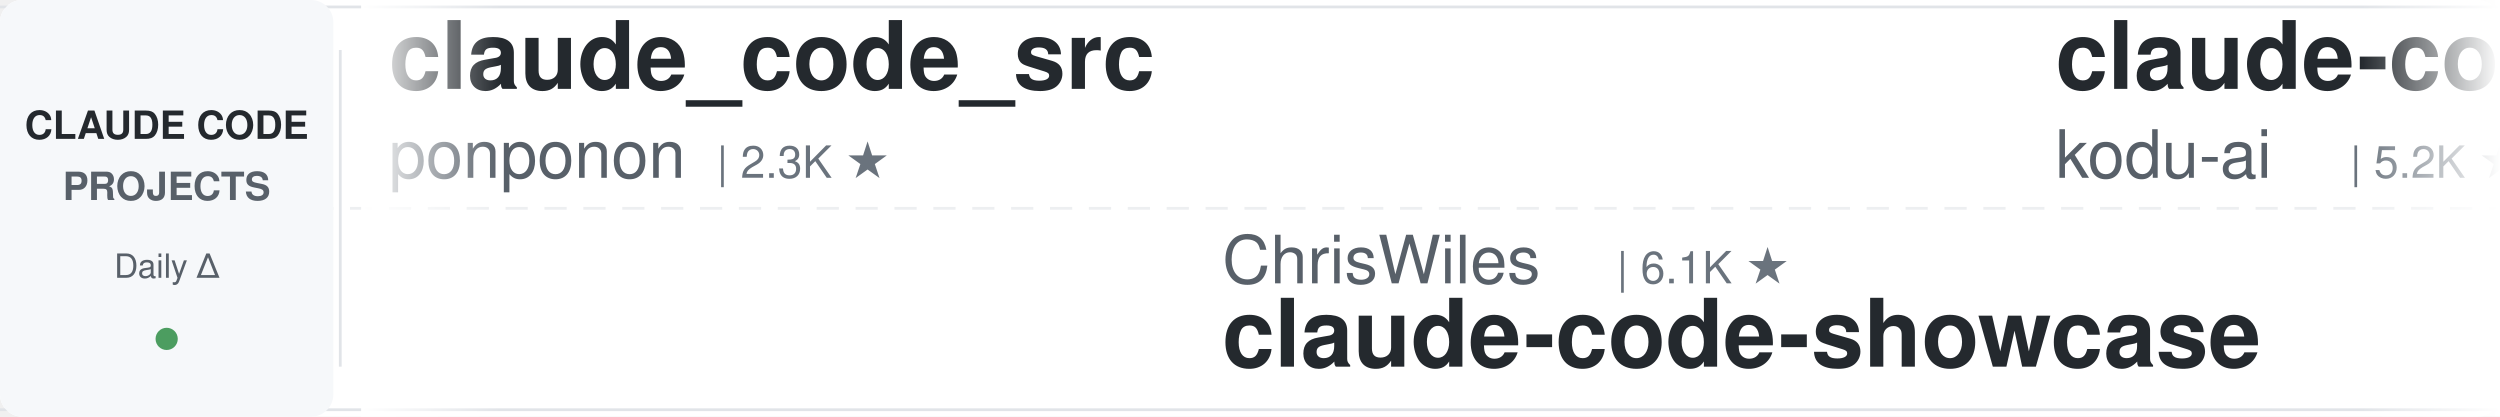
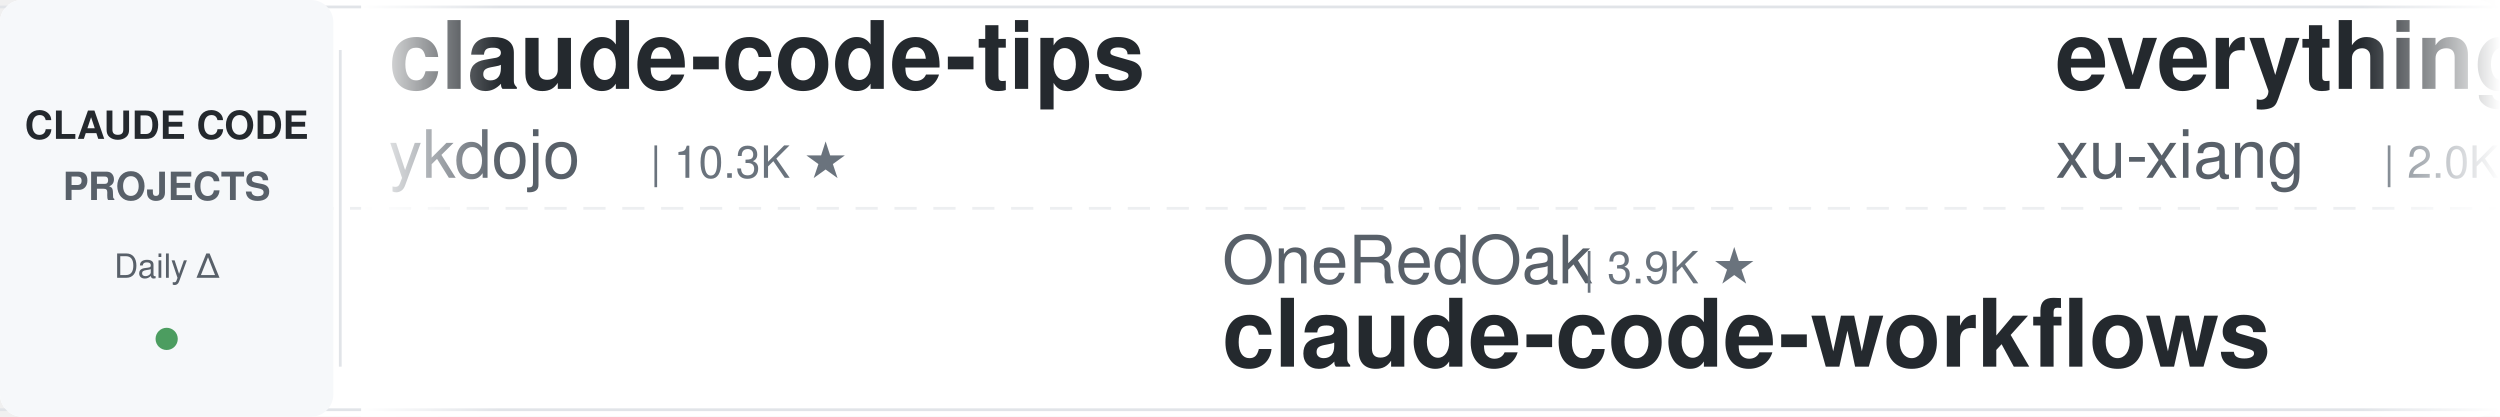
<svg xmlns="http://www.w3.org/2000/svg" width="900" height="150">
  <defs>
    <linearGradient id="leftFade" x1="0%" y1="0%" x2="100%" y2="0%">
      <stop offset="0%" style="stop-color:#ffffff;stop-opacity:1" />
      <stop offset="100%" style="stop-color:#ffffff;stop-opacity:0" />
    </linearGradient>
    <linearGradient id="rightFade" x1="0%" y1="0%" x2="100%" y2="0%">
      <stop offset="0%" style="stop-color:#ffffff;stop-opacity:0" />
      <stop offset="100%" style="stop-color:#ffffff;stop-opacity:1" />
    </linearGradient>
  </defs>
  <rect width="900" height="150" fill="#ffffff" rx="8" />
  <rect x="0" y="2" width="900" height="1" fill="#e1e4e8" />
  <rect x="0" y="147" width="900" height="1" fill="#e1e4e8" />
  <line x1="0" y1="75" x2="900" y2="75" stroke="#e1e4e8" stroke-width="1" stroke-dasharray="8 6" opacity="0.6" />
  <rect x="0" y="0" width="120" height="150" fill="#f6f8fa" rx="8" />
  <text x="60" y="50" font-family="-apple-system, BlinkMacSystemFont, 'Segoe UI', Helvetica, Arial, sans-serif" font-size="14" font-weight="600" fill="#24292e" text-anchor="middle">CLAUDE CODE</text>
  <text x="60" y="72" font-family="-apple-system, BlinkMacSystemFont, 'Segoe UI', Helvetica, Arial, sans-serif" font-size="14" font-weight="600" fill="#586069" text-anchor="middle">PROJECTS</text>
  <text x="60" y="100" font-family="-apple-system, BlinkMacSystemFont, 'Segoe UI', Helvetica, Arial, sans-serif" font-size="12" font-weight="500" fill="#586069" text-anchor="middle">Daily Δ</text>
  <circle cx="60" cy="122" r="4" fill="#22863a" opacity="0.8" />
  <rect x="122" y="18" width="1" height="114" fill="#e1e4e8" />
  <clipPath id="tickerClip">
    <rect x="130" y="0" width="770" height="150" />
  </clipPath>
  <g clip-path="url(#tickerClip)">
    <g id="tickerItems">
      <animateTransform attributeName="transform" attributeType="XML" type="translate" from="0 0" to="-3000 0" dur="54s" repeatCount="indefinite" />
      <g transform="translate(0, 0)">
-         <text x="140" y="32" font-family="-apple-system, BlinkMacSystemFont, 'Segoe UI', Helvetica, Arial, sans-serif" font-size="34" font-weight="600" fill="#24292e">claude_code_src</text>
-         <text x="140" y="64" font-family="-apple-system, BlinkMacSystemFont, 'Segoe UI', Helvetica, Arial, sans-serif" font-size="24" font-weight="400" fill="#586069">ponponon</text>
-         <text x="258" y="64" font-family="-apple-system, BlinkMacSystemFont, 'Segoe UI', Helvetica, Arial, sans-serif" font-size="16" font-weight="500" fill="#6a737d">| 2.3K ★</text>
+         <text x="140" y="32" font-family="-apple-system, BlinkMacSystemFont, 'Segoe UI', Helvetica, Arial, sans-serif" font-size="34" font-weight="600" fill="#24292e">claude-code-tips</text>
+         <text x="140" y="64" font-family="-apple-system, BlinkMacSystemFont, 'Segoe UI', Helvetica, Arial, sans-serif" font-size="24" font-weight="400" fill="#586069">ykdojo</text>
+         <text x="234" y="64" font-family="-apple-system, BlinkMacSystemFont, 'Segoe UI', Helvetica, Arial, sans-serif" font-size="16" font-weight="500" fill="#6a737d">| 10.3K ★</text>
      </g>
      <g transform="translate(300, 0)">
-         <text x="140" y="102" font-family="-apple-system, BlinkMacSystemFont, 'Segoe UI', Helvetica, Arial, sans-serif" font-size="24" font-weight="400" fill="#586069">ChrisWiles</text>
-         <text x="282" y="102" font-family="-apple-system, BlinkMacSystemFont, 'Segoe UI', Helvetica, Arial, sans-serif" font-size="16" font-weight="500" fill="#6a737d">| 6.1K ★</text>
-         <text x="140" y="132" font-family="-apple-system, BlinkMacSystemFont, 'Segoe UI', Helvetica, Arial, sans-serif" font-size="34" font-weight="600" fill="#24292e">claude-code-showcase</text>
+         <text x="140" y="102" font-family="-apple-system, BlinkMacSystemFont, 'Segoe UI', Helvetica, Arial, sans-serif" font-size="24" font-weight="400" fill="#586069">OneRedOak</text>
+         <text x="270" y="102" font-family="-apple-system, BlinkMacSystemFont, 'Segoe UI', Helvetica, Arial, sans-serif" font-size="16" font-weight="500" fill="#6a737d">| 3.9K ★</text>
+         <text x="140" y="132" font-family="-apple-system, BlinkMacSystemFont, 'Segoe UI', Helvetica, Arial, sans-serif" font-size="34" font-weight="600" fill="#24292e">claude-code-workflows</text>
      </g>
      <g transform="translate(600, 0)">
-         <text x="140" y="32" font-family="-apple-system, BlinkMacSystemFont, 'Segoe UI', Helvetica, Arial, sans-serif" font-size="34" font-weight="600" fill="#24292e">claude-coder</text>
-         <text x="140" y="64" font-family="-apple-system, BlinkMacSystemFont, 'Segoe UI', Helvetica, Arial, sans-serif" font-size="24" font-weight="400" fill="#586069">kodu-ai</text>
-         <text x="246" y="64" font-family="-apple-system, BlinkMacSystemFont, 'Segoe UI', Helvetica, Arial, sans-serif" font-size="16" font-weight="500" fill="#6a737d">| 5.2K ★</text>
+         <text x="140" y="32" font-family="-apple-system, BlinkMacSystemFont, 'Segoe UI', Helvetica, Arial, sans-serif" font-size="34" font-weight="600" fill="#24292e">everything-claude-code-z...</text>
+         <text x="140" y="64" font-family="-apple-system, BlinkMacSystemFont, 'Segoe UI', Helvetica, Arial, sans-serif" font-size="24" font-weight="400" fill="#586069">xu-xiang</text>
+         <text x="258" y="64" font-family="-apple-system, BlinkMacSystemFont, 'Segoe UI', Helvetica, Arial, sans-serif" font-size="16" font-weight="500" fill="#6a737d">| 2.0K ★</text>
      </g>
      <g transform="translate(900, 0)">
-         <text x="140" y="102" font-family="-apple-system, BlinkMacSystemFont, 'Segoe UI', Helvetica, Arial, sans-serif" font-size="24" font-weight="400" fill="#586069">andrew-kramer-inno</text>
-         <text x="378" y="102" font-family="-apple-system, BlinkMacSystemFont, 'Segoe UI', Helvetica, Arial, sans-serif" font-size="16" font-weight="500" fill="#6a737d">| 597 ★</text>
-         <text x="140" y="132" font-family="-apple-system, BlinkMacSystemFont, 'Segoe UI', Helvetica, Arial, sans-serif" font-size="34" font-weight="600" fill="#24292e">claude-code-source-build</text>
+         <text x="140" y="102" font-family="-apple-system, BlinkMacSystemFont, 'Segoe UI', Helvetica, Arial, sans-serif" font-size="24" font-weight="400" fill="#586069">ponponon</text>
+         <text x="258" y="102" font-family="-apple-system, BlinkMacSystemFont, 'Segoe UI', Helvetica, Arial, sans-serif" font-size="16" font-weight="500" fill="#6a737d">| 2.3K ★</text>
+         <text x="140" y="132" font-family="-apple-system, BlinkMacSystemFont, 'Segoe UI', Helvetica, Arial, sans-serif" font-size="34" font-weight="600" fill="#24292e">claude_code_src</text>
      </g>
      <g transform="translate(1200, 0)">
-         <text x="140" y="32" font-family="-apple-system, BlinkMacSystemFont, 'Segoe UI', Helvetica, Arial, sans-serif" font-size="34" font-weight="600" fill="#24292e">awesome-claude-code-tool...</text>
-         <text x="140" y="64" font-family="-apple-system, BlinkMacSystemFont, 'Segoe UI', Helvetica, Arial, sans-serif" font-size="24" font-weight="400" fill="#586069">rohitg00</text>
-         <text x="258" y="64" font-family="-apple-system, BlinkMacSystemFont, 'Segoe UI', Helvetica, Arial, sans-serif" font-size="16" font-weight="500" fill="#6a737d">| 2.8K ★</text>
+         <text x="140" y="32" font-family="-apple-system, BlinkMacSystemFont, 'Segoe UI', Helvetica, Arial, sans-serif" font-size="34" font-weight="600" fill="#24292e">claude-code-proxy</text>
+         <text x="140" y="64" font-family="-apple-system, BlinkMacSystemFont, 'Segoe UI', Helvetica, Arial, sans-serif" font-size="24" font-weight="400" fill="#586069">1rgs</text>
+         <text x="210" y="64" font-family="-apple-system, BlinkMacSystemFont, 'Segoe UI', Helvetica, Arial, sans-serif" font-size="16" font-weight="500" fill="#6a737d">| 3.8K ★</text>
      </g>
      <g transform="translate(1500, 0)">
        <text x="140" y="102" font-family="-apple-system, BlinkMacSystemFont, 'Segoe UI', Helvetica, Arial, sans-serif" font-size="24" font-weight="400" fill="#586069">huangjia2019</text>
        <text x="306" y="102" font-family="-apple-system, BlinkMacSystemFont, 'Segoe UI', Helvetica, Arial, sans-serif" font-size="16" font-weight="500" fill="#6a737d">| 1.2K ★</text>
        <text x="140" y="132" font-family="-apple-system, BlinkMacSystemFont, 'Segoe UI', Helvetica, Arial, sans-serif" font-size="34" font-weight="600" fill="#24292e">claude-code-engineering</text>
      </g>
      <g transform="translate(1800, 0)">
-         <text x="140" y="32" font-family="-apple-system, BlinkMacSystemFont, 'Segoe UI', Helvetica, Arial, sans-serif" font-size="34" font-weight="600" fill="#24292e">claude-code-from-scratch</text>
-         <text x="140" y="64" font-family="-apple-system, BlinkMacSystemFont, 'Segoe UI', Helvetica, Arial, sans-serif" font-size="24" font-weight="400" fill="#586069">Windy3f3f3f3f</text>
-         <text x="318" y="64" font-family="-apple-system, BlinkMacSystemFont, 'Segoe UI', Helvetica, Arial, sans-serif" font-size="16" font-weight="500" fill="#6a737d">| 2.8K ★</text>
+         <text x="140" y="32" font-family="-apple-system, BlinkMacSystemFont, 'Segoe UI', Helvetica, Arial, sans-serif" font-size="34" font-weight="600" fill="#24292e">claude-code-action</text>
+         <text x="140" y="64" font-family="-apple-system, BlinkMacSystemFont, 'Segoe UI', Helvetica, Arial, sans-serif" font-size="24" font-weight="400" fill="#586069">anthropics</text>
+         <text x="282" y="64" font-family="-apple-system, BlinkMacSystemFont, 'Segoe UI', Helvetica, Arial, sans-serif" font-size="16" font-weight="500" fill="#6a737d">| 9.9K ★</text>
      </g>
      <g transform="translate(2100, 0)">
-         <text x="140" y="102" font-family="-apple-system, BlinkMacSystemFont, 'Segoe UI', Helvetica, Arial, sans-serif" font-size="24" font-weight="400" fill="#586069">ccplugins</text>
-         <text x="270" y="102" font-family="-apple-system, BlinkMacSystemFont, 'Segoe UI', Helvetica, Arial, sans-serif" font-size="16" font-weight="500" fill="#6a737d">| 1.0K ★</text>
-         <text x="140" y="132" font-family="-apple-system, BlinkMacSystemFont, 'Segoe UI', Helvetica, Arial, sans-serif" font-size="34" font-weight="600" fill="#24292e">awesome-claude-code-plug...</text>
+         <text x="140" y="102" font-family="-apple-system, BlinkMacSystemFont, 'Segoe UI', Helvetica, Arial, sans-serif" font-size="24" font-weight="400" fill="#586069">disler</text>
+         <text x="234" y="102" font-family="-apple-system, BlinkMacSystemFont, 'Segoe UI', Helvetica, Arial, sans-serif" font-size="16" font-weight="500" fill="#6a737d">| 1.7K ★</text>
+         <text x="140" y="132" font-family="-apple-system, BlinkMacSystemFont, 'Segoe UI', Helvetica, Arial, sans-serif" font-size="34" font-weight="600" fill="#24292e">pi-vs-claude-code</text>
      </g>
      <g transform="translate(2400, 0)">
-         <text x="140" y="32" font-family="-apple-system, BlinkMacSystemFont, 'Segoe UI', Helvetica, Arial, sans-serif" font-size="34" font-weight="600" fill="#24292e">awesome-claude-code</text>
-         <text x="140" y="64" font-family="-apple-system, BlinkMacSystemFont, 'Segoe UI', Helvetica, Arial, sans-serif" font-size="24" font-weight="400" fill="#586069">jqueryscript</text>
-         <text x="306" y="64" font-family="-apple-system, BlinkMacSystemFont, 'Segoe UI', Helvetica, Arial, sans-serif" font-size="16" font-weight="500" fill="#6a737d">| 547 ★</text>
+         <text x="140" y="32" font-family="-apple-system, BlinkMacSystemFont, 'Segoe UI', Helvetica, Arial, sans-serif" font-size="34" font-weight="600" fill="#24292e">claude-code-router</text>
+         <text x="140" y="64" font-family="-apple-system, BlinkMacSystemFont, 'Segoe UI', Helvetica, Arial, sans-serif" font-size="24" font-weight="400" fill="#586069">musistudio</text>
+         <text x="282" y="64" font-family="-apple-system, BlinkMacSystemFont, 'Segoe UI', Helvetica, Arial, sans-serif" font-size="16" font-weight="500" fill="#6a737d">| 38.1K ★</text>
      </g>
      <g transform="translate(2700, 0)">
-         <text x="140" y="102" font-family="-apple-system, BlinkMacSystemFont, 'Segoe UI', Helvetica, Arial, sans-serif" font-size="24" font-weight="400" fill="#586069">nicedreamzapp</text>
-         <text x="318" y="102" font-family="-apple-system, BlinkMacSystemFont, 'Segoe UI', Helvetica, Arial, sans-serif" font-size="16" font-weight="500" fill="#6a737d">| 3.5K ★</text>
-         <text x="140" y="132" font-family="-apple-system, BlinkMacSystemFont, 'Segoe UI', Helvetica, Arial, sans-serif" font-size="34" font-weight="600" fill="#24292e">claude-code-local</text>
+         <text x="140" y="102" font-family="-apple-system, BlinkMacSystemFont, 'Segoe UI', Helvetica, Arial, sans-serif" font-size="24" font-weight="400" fill="#586069">LING71671</text>
+         <text x="270" y="102" font-family="-apple-system, BlinkMacSystemFont, 'Segoe UI', Helvetica, Arial, sans-serif" font-size="16" font-weight="500" fill="#6a737d">| 983 ★</text>
+         <text x="140" y="132" font-family="-apple-system, BlinkMacSystemFont, 'Segoe UI', Helvetica, Arial, sans-serif" font-size="34" font-weight="600" fill="#24292e">Open-ClaudeCode</text>
      </g>
      <g transform="translate(3000, 0)">
-         <text x="140" y="32" font-family="-apple-system, BlinkMacSystemFont, 'Segoe UI', Helvetica, Arial, sans-serif" font-size="34" font-weight="600" fill="#24292e">claude_code_src</text>
-         <text x="140" y="64" font-family="-apple-system, BlinkMacSystemFont, 'Segoe UI', Helvetica, Arial, sans-serif" font-size="24" font-weight="400" fill="#586069">ponponon</text>
-         <text x="258" y="64" font-family="-apple-system, BlinkMacSystemFont, 'Segoe UI', Helvetica, Arial, sans-serif" font-size="16" font-weight="500" fill="#6a737d">| 2.3K ★</text>
+         <text x="140" y="32" font-family="-apple-system, BlinkMacSystemFont, 'Segoe UI', Helvetica, Arial, sans-serif" font-size="34" font-weight="600" fill="#24292e">claude-code-tips</text>
+         <text x="140" y="64" font-family="-apple-system, BlinkMacSystemFont, 'Segoe UI', Helvetica, Arial, sans-serif" font-size="24" font-weight="400" fill="#586069">ykdojo</text>
+         <text x="234" y="64" font-family="-apple-system, BlinkMacSystemFont, 'Segoe UI', Helvetica, Arial, sans-serif" font-size="16" font-weight="500" fill="#6a737d">| 10.3K ★</text>
      </g>
      <g transform="translate(3300, 0)">
-         <text x="140" y="102" font-family="-apple-system, BlinkMacSystemFont, 'Segoe UI', Helvetica, Arial, sans-serif" font-size="24" font-weight="400" fill="#586069">ChrisWiles</text>
-         <text x="282" y="102" font-family="-apple-system, BlinkMacSystemFont, 'Segoe UI', Helvetica, Arial, sans-serif" font-size="16" font-weight="500" fill="#6a737d">| 6.1K ★</text>
-         <text x="140" y="132" font-family="-apple-system, BlinkMacSystemFont, 'Segoe UI', Helvetica, Arial, sans-serif" font-size="34" font-weight="600" fill="#24292e">claude-code-showcase</text>
+         <text x="140" y="102" font-family="-apple-system, BlinkMacSystemFont, 'Segoe UI', Helvetica, Arial, sans-serif" font-size="24" font-weight="400" fill="#586069">OneRedOak</text>
+         <text x="270" y="102" font-family="-apple-system, BlinkMacSystemFont, 'Segoe UI', Helvetica, Arial, sans-serif" font-size="16" font-weight="500" fill="#6a737d">| 3.9K ★</text>
+         <text x="140" y="132" font-family="-apple-system, BlinkMacSystemFont, 'Segoe UI', Helvetica, Arial, sans-serif" font-size="34" font-weight="600" fill="#24292e">claude-code-workflows</text>
      </g>
      <g transform="translate(3600, 0)">
-         <text x="140" y="32" font-family="-apple-system, BlinkMacSystemFont, 'Segoe UI', Helvetica, Arial, sans-serif" font-size="34" font-weight="600" fill="#24292e">claude-coder</text>
-         <text x="140" y="64" font-family="-apple-system, BlinkMacSystemFont, 'Segoe UI', Helvetica, Arial, sans-serif" font-size="24" font-weight="400" fill="#586069">kodu-ai</text>
-         <text x="246" y="64" font-family="-apple-system, BlinkMacSystemFont, 'Segoe UI', Helvetica, Arial, sans-serif" font-size="16" font-weight="500" fill="#6a737d">| 5.2K ★</text>
+         <text x="140" y="32" font-family="-apple-system, BlinkMacSystemFont, 'Segoe UI', Helvetica, Arial, sans-serif" font-size="34" font-weight="600" fill="#24292e">everything-claude-code-z...</text>
+         <text x="140" y="64" font-family="-apple-system, BlinkMacSystemFont, 'Segoe UI', Helvetica, Arial, sans-serif" font-size="24" font-weight="400" fill="#586069">xu-xiang</text>
+         <text x="258" y="64" font-family="-apple-system, BlinkMacSystemFont, 'Segoe UI', Helvetica, Arial, sans-serif" font-size="16" font-weight="500" fill="#6a737d">| 2.0K ★</text>
      </g>
      <g transform="translate(3900, 0)">
-         <text x="140" y="102" font-family="-apple-system, BlinkMacSystemFont, 'Segoe UI', Helvetica, Arial, sans-serif" font-size="24" font-weight="400" fill="#586069">andrew-kramer-inno</text>
-         <text x="378" y="102" font-family="-apple-system, BlinkMacSystemFont, 'Segoe UI', Helvetica, Arial, sans-serif" font-size="16" font-weight="500" fill="#6a737d">| 597 ★</text>
-         <text x="140" y="132" font-family="-apple-system, BlinkMacSystemFont, 'Segoe UI', Helvetica, Arial, sans-serif" font-size="34" font-weight="600" fill="#24292e">claude-code-source-build</text>
+         <text x="140" y="102" font-family="-apple-system, BlinkMacSystemFont, 'Segoe UI', Helvetica, Arial, sans-serif" font-size="24" font-weight="400" fill="#586069">ponponon</text>
+         <text x="258" y="102" font-family="-apple-system, BlinkMacSystemFont, 'Segoe UI', Helvetica, Arial, sans-serif" font-size="16" font-weight="500" fill="#6a737d">| 2.3K ★</text>
+         <text x="140" y="132" font-family="-apple-system, BlinkMacSystemFont, 'Segoe UI', Helvetica, Arial, sans-serif" font-size="34" font-weight="600" fill="#24292e">claude_code_src</text>
      </g>
    </g>
  </g>
  <rect x="130" y="0" width="50" height="150" fill="url(#leftFade)" />
  <rect x="850" y="0" width="50" height="150" fill="url(#rightFade)" />
</svg>
